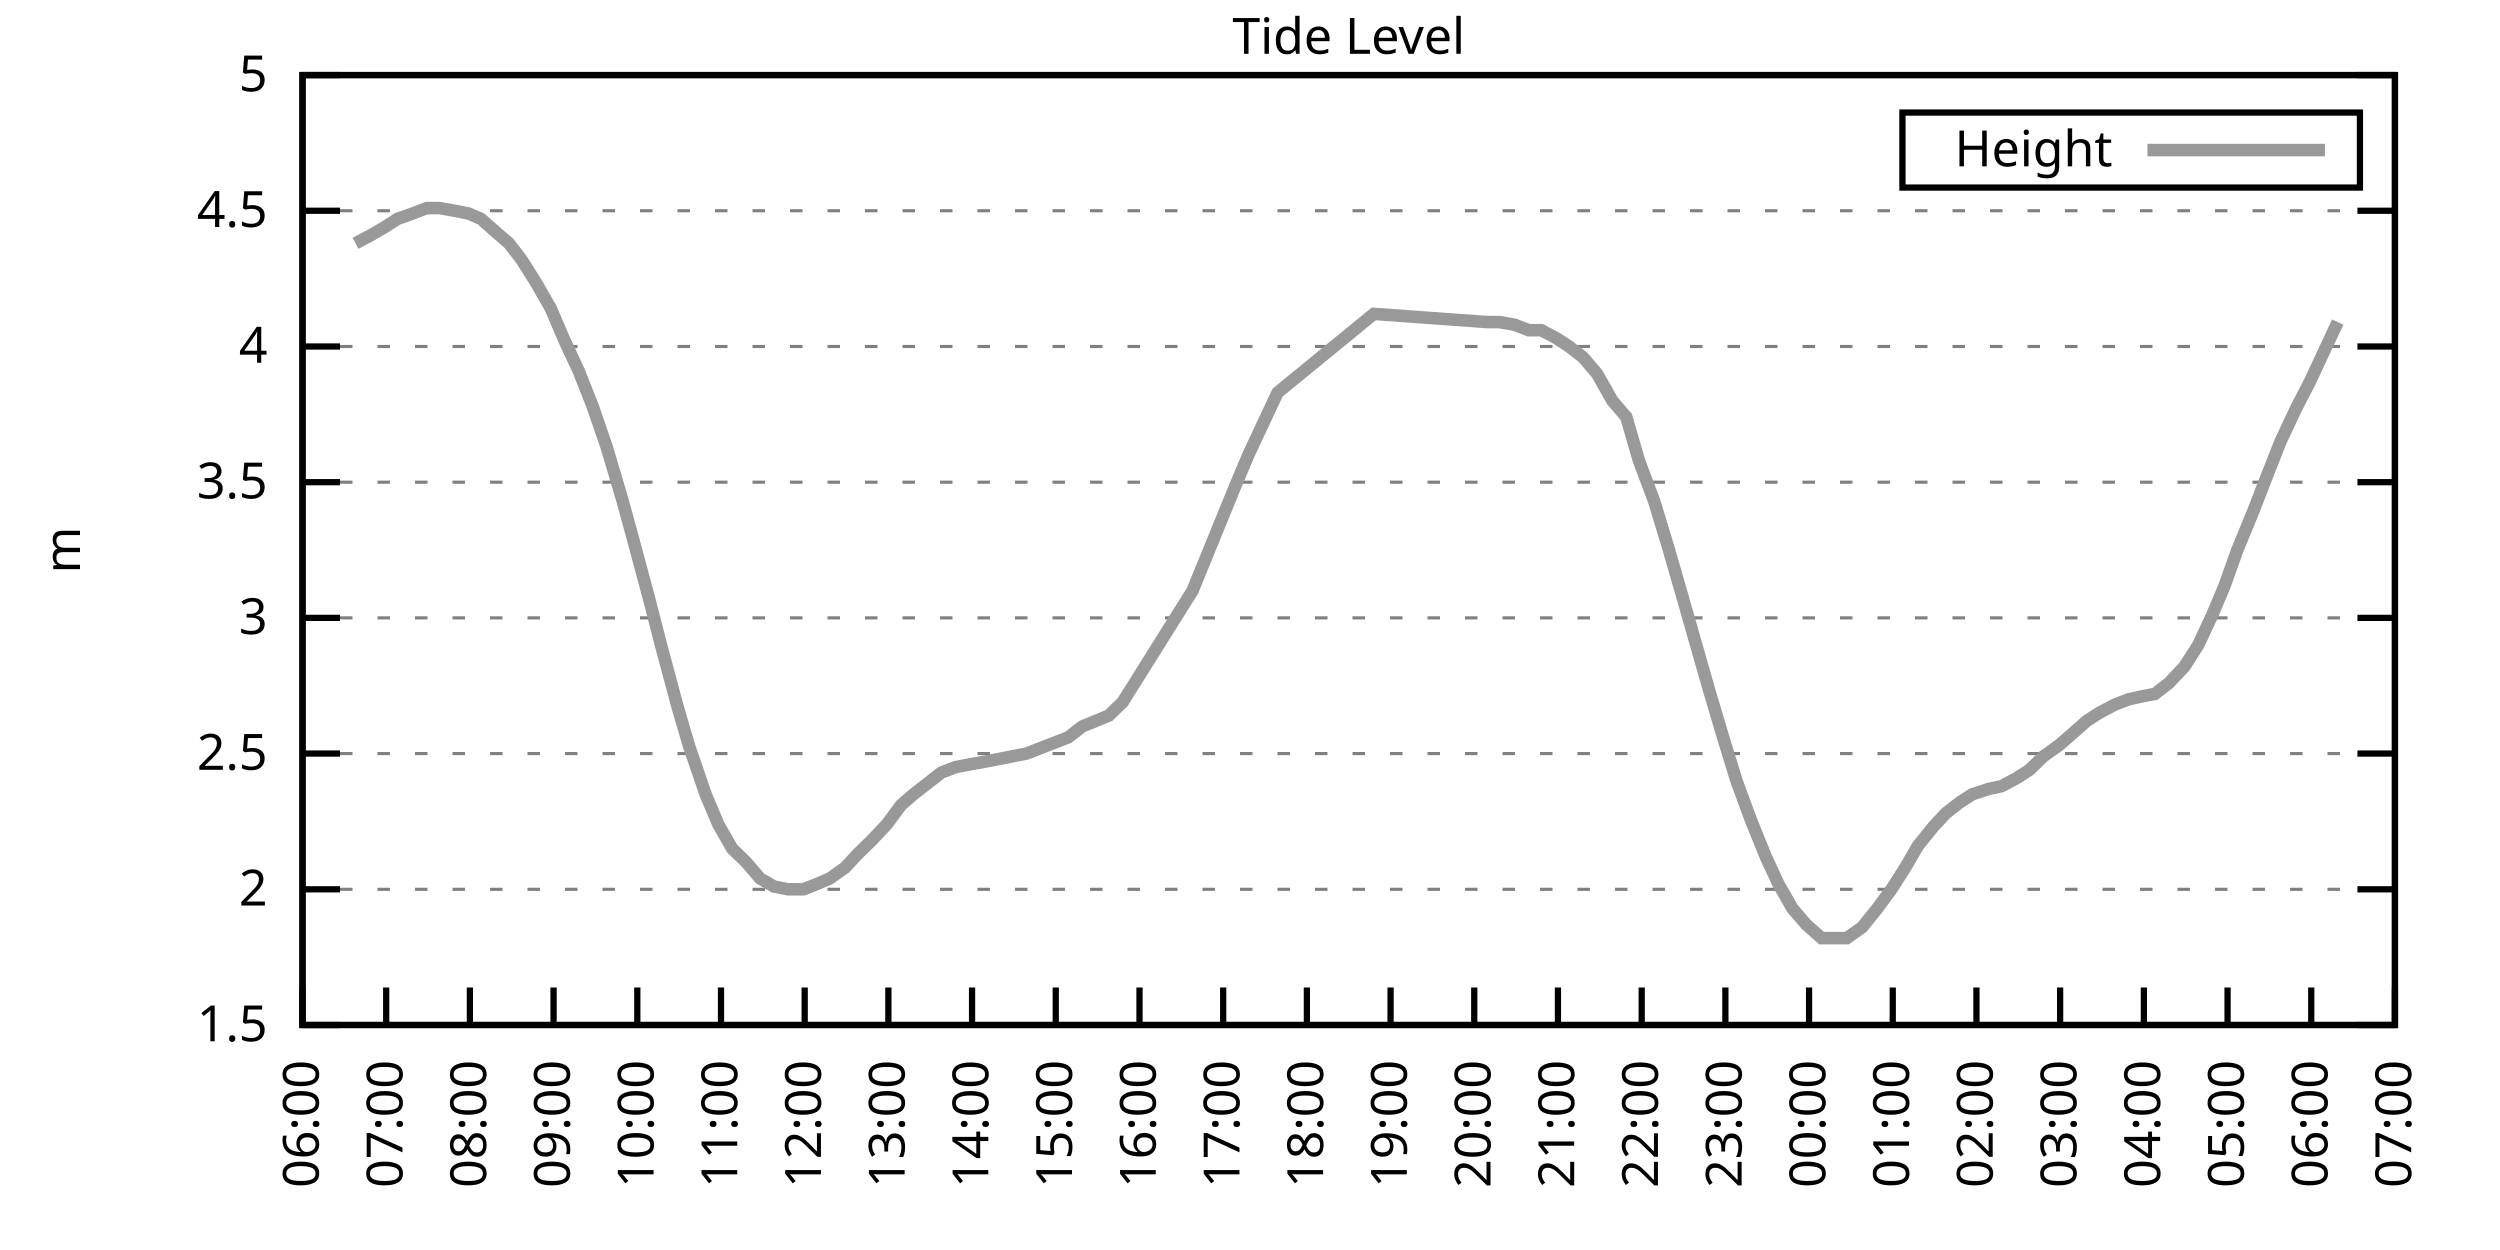
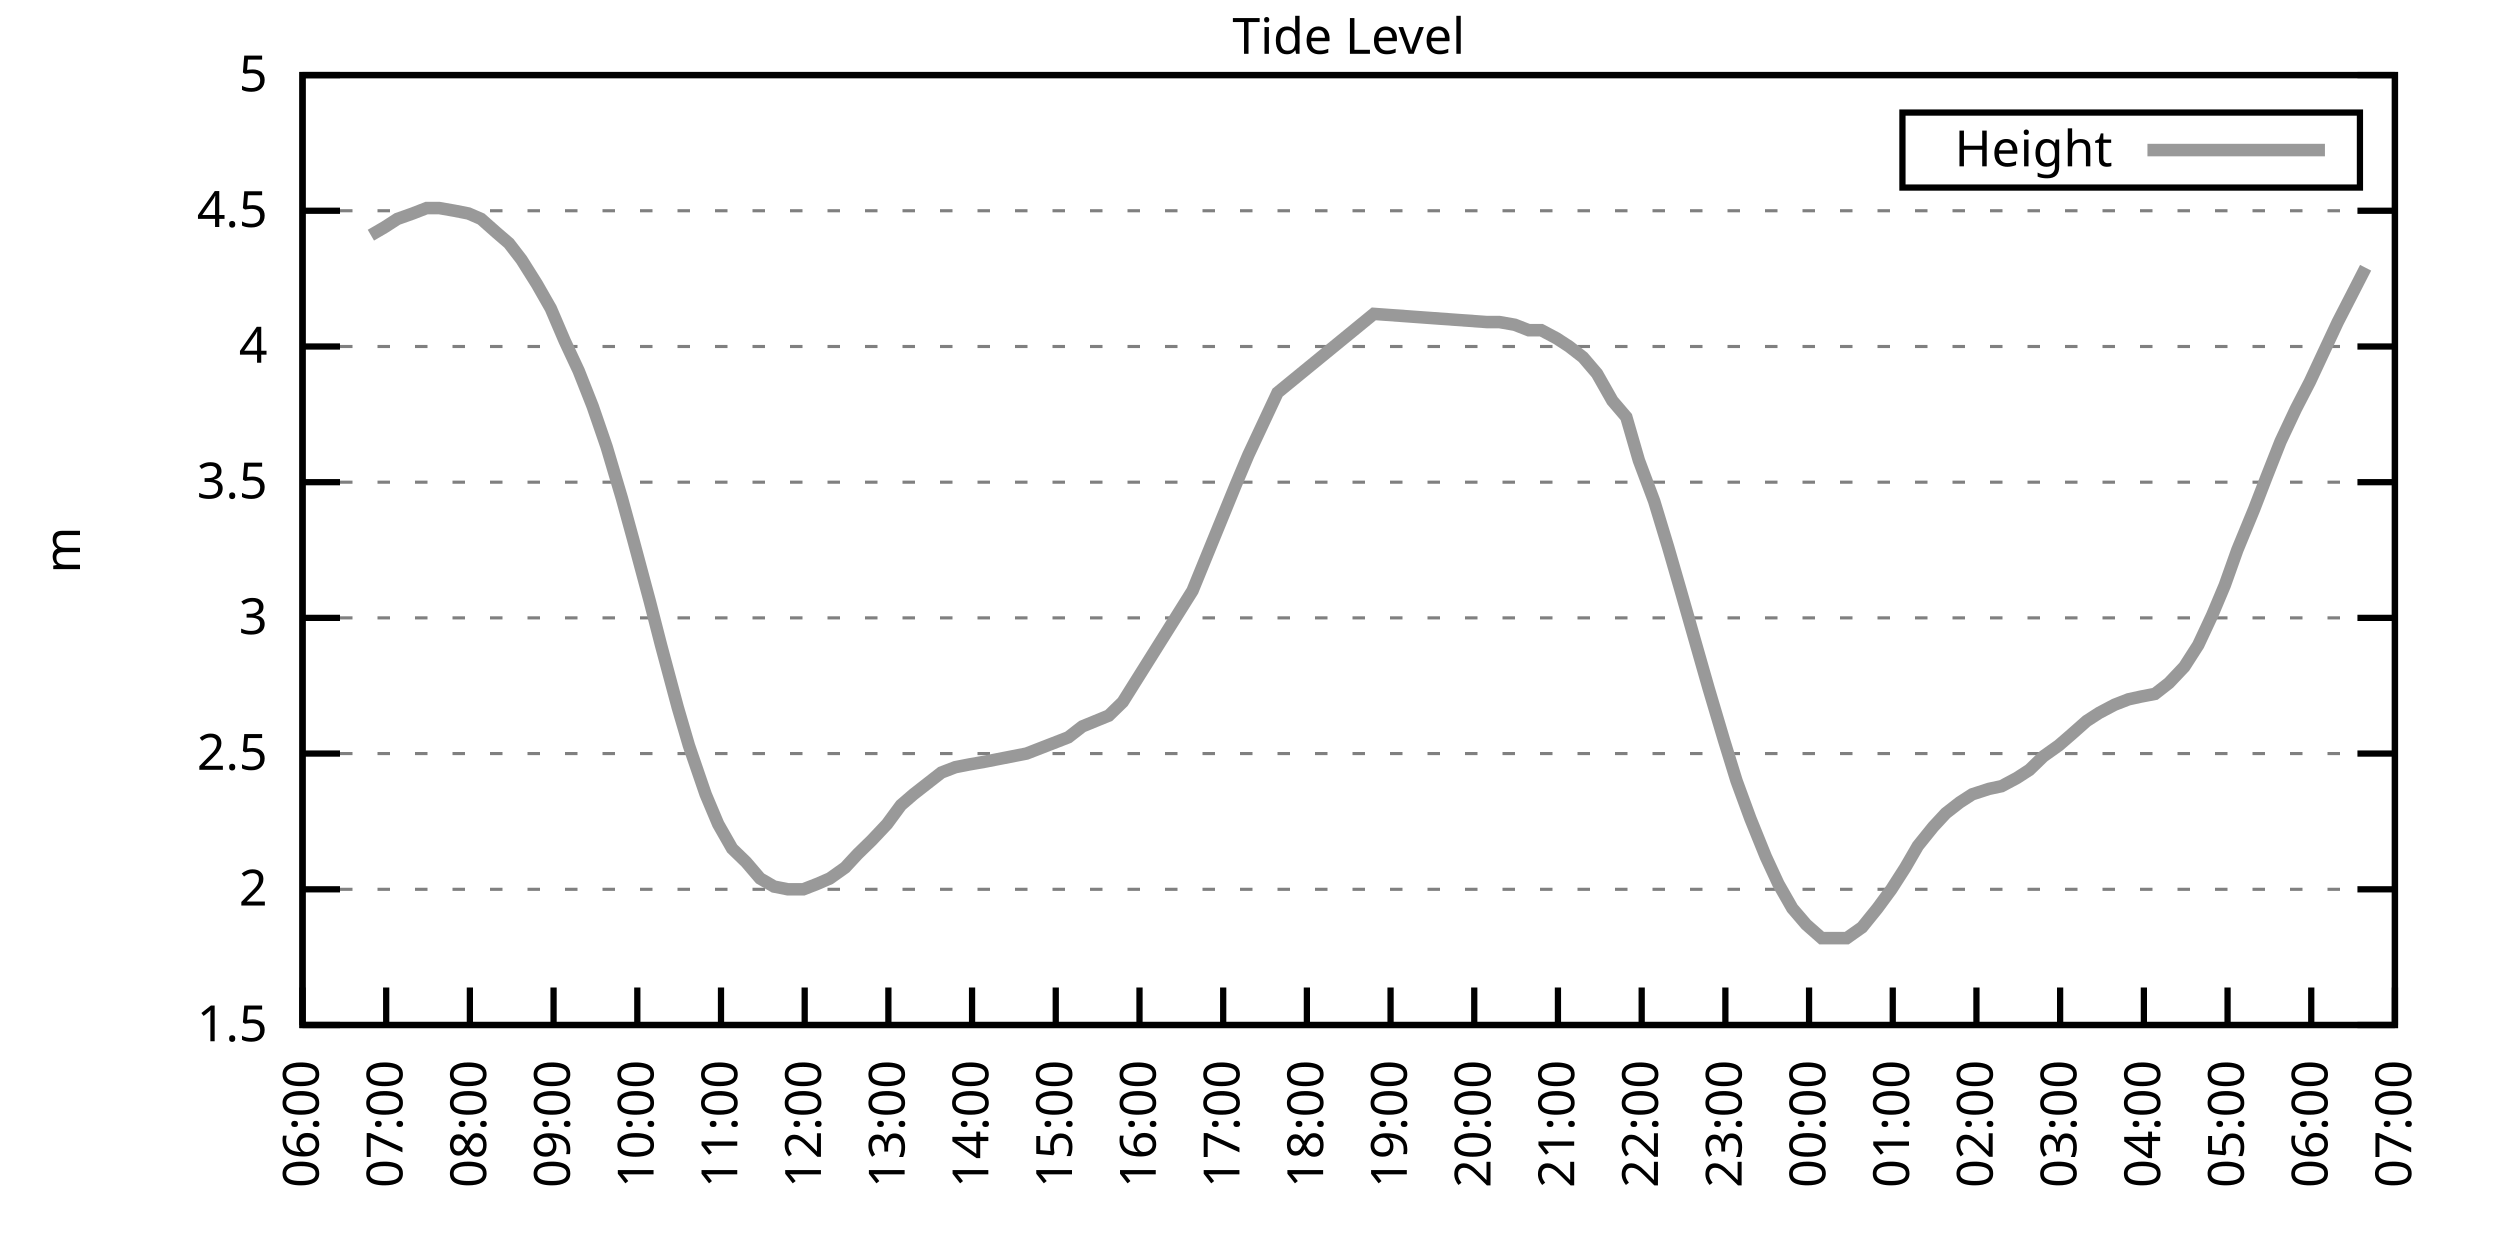
<svg xmlns="http://www.w3.org/2000/svg" xmlns:xlink="http://www.w3.org/1999/xlink" width="400" height="200" viewBox="0 0 400 200">
  <g id="gnuplot_canvas">
    <rect x="0" y="0" width="400" height="200" fill="none" />
    <defs>
      <circle id="gpDot" r="0.5" stroke-width="0.5" stroke="currentColor" />
      <path id="gpPt0" stroke-width="0.333" stroke="currentColor" d="M-1,0 h2 M0,-1 v2" />
      <path id="gpPt1" stroke-width="0.333" stroke="currentColor" d="M-1,-1 L1,1 M1,-1 L-1,1" />
      <path id="gpPt2" stroke-width="0.333" stroke="currentColor" d="M-1,0 L1,0 M0,-1 L0,1 M-1,-1 L1,1 M-1,1 L1,-1" />
      <rect id="gpPt3" stroke-width="0.333" stroke="currentColor" x="-1" y="-1" width="2" height="2" />
      <rect id="gpPt4" stroke-width="0.333" stroke="currentColor" fill="currentColor" x="-1" y="-1" width="2" height="2" />
      <circle id="gpPt5" stroke-width="0.333" stroke="currentColor" cx="0" cy="0" r="1" />
      <use xlink:href="#gpPt5" id="gpPt6" fill="currentColor" stroke="none" />
      <path id="gpPt7" stroke-width="0.333" stroke="currentColor" d="M0,-1.33 L-1.33,0.67 L1.33,0.67 z" />
      <use xlink:href="#gpPt7" id="gpPt8" fill="currentColor" stroke="none" />
      <use xlink:href="#gpPt7" id="gpPt9" stroke="currentColor" transform="rotate(180)" />
      <use xlink:href="#gpPt9" id="gpPt10" fill="currentColor" stroke="none" />
      <use xlink:href="#gpPt3" id="gpPt11" stroke="currentColor" transform="rotate(45)" />
      <use xlink:href="#gpPt11" id="gpPt12" fill="currentColor" stroke="none" />
      <path id="gpPt13" stroke-width="0.333" stroke="currentColor" d="M0,1.330 L1.265,0.411 L0.782,-1.067 L-0.782,-1.076 L-1.265,0.411 z" />
      <use xlink:href="#gpPt13" id="gpPt14" fill="currentColor" stroke="none" />
      <filter id="textbox" filterUnits="objectBoundingBox" x="0" y="0" height="1" width="1">
        <feFlood flood-color="white" flood-opacity="1" result="bgnd" />
        <feComposite in="SourceGraphic" in2="bgnd" operator="atop" />
      </filter>
      <filter id="greybox" filterUnits="objectBoundingBox" x="0" y="0" height="1" width="1">
        <feFlood flood-color="lightgrey" flood-opacity="1" result="grey" />
        <feComposite in="SourceGraphic" in2="grey" operator="atop" />
      </filter>
    </defs>
    <g fill="none" color="white" stroke="currentColor" stroke-width="1.00" stroke-linecap="butt" stroke-linejoin="miter">
</g>
    <g fill="none" color="black" stroke="currentColor" stroke-width="1.00" stroke-linecap="butt" stroke-linejoin="miter">
      <g stroke="none" shape-rendering="crispEdges">
        <polygon fill="rgb(255, 255, 255)" points="48.40,164.00 383.18,164.00 383.18,12.02 48.40,12.02 " />
      </g>
    </g>
    <g fill="none" color="black" stroke="currentColor" stroke-width="1.00" stroke-linecap="butt" stroke-linejoin="miter">
</g>
    <g fill="none" color="black" stroke="black" stroke-width="0.50" stroke-linecap="butt" stroke-linejoin="miter">
</g>
    <g fill="none" color="gray" stroke="currentColor" stroke-width="0.50" stroke-linecap="butt" stroke-linejoin="miter">
      <path stroke="gray" stroke-dasharray="2,4" class="gridline" d="M48.40,164.00 L383.19,164.00  " />
    </g>
    <g fill="none" color="gray" stroke="gray" stroke-width="1.00" stroke-linecap="butt" stroke-linejoin="miter">
</g>
    <g fill="none" color="black" stroke="currentColor" stroke-width="1.00" stroke-linecap="butt" stroke-linejoin="miter">
      <path stroke="black" d="M48.40,164.00 L54.40,164.00 M383.19,164.00 L377.19,164.00  " />
      <g transform="translate(42.80,166.60)" stroke="none" fill="black" font-family="Sans" font-size="8.00" text-anchor="end">
        <text>
          <tspan font-family="Sans"> 1.5</tspan>
        </text>
      </g>
    </g>
    <g fill="none" color="black" stroke="currentColor" stroke-width="1.00" stroke-linecap="butt" stroke-linejoin="miter">
</g>
    <g fill="none" color="black" stroke="black" stroke-width="0.50" stroke-linecap="butt" stroke-linejoin="miter">
</g>
    <g fill="none" color="gray" stroke="currentColor" stroke-width="0.50" stroke-linecap="butt" stroke-linejoin="miter">
      <path stroke="gray" stroke-dasharray="2,4" class="gridline" d="M48.40,142.29 L383.19,142.29  " />
    </g>
    <g fill="none" color="gray" stroke="gray" stroke-width="1.00" stroke-linecap="butt" stroke-linejoin="miter">
</g>
    <g fill="none" color="black" stroke="currentColor" stroke-width="1.00" stroke-linecap="butt" stroke-linejoin="miter">
      <path stroke="black" d="M48.40,142.29 L54.40,142.29 M383.19,142.29 L377.19,142.29  " />
      <g transform="translate(42.80,144.89)" stroke="none" fill="black" font-family="Sans" font-size="8.00" text-anchor="end">
        <text>
          <tspan font-family="Sans"> 2</tspan>
        </text>
      </g>
    </g>
    <g fill="none" color="black" stroke="currentColor" stroke-width="1.00" stroke-linecap="butt" stroke-linejoin="miter">
</g>
    <g fill="none" color="black" stroke="black" stroke-width="0.50" stroke-linecap="butt" stroke-linejoin="miter">
</g>
    <g fill="none" color="gray" stroke="currentColor" stroke-width="0.50" stroke-linecap="butt" stroke-linejoin="miter">
      <path stroke="gray" stroke-dasharray="2,4" class="gridline" d="M48.40,120.57 L383.19,120.57  " />
    </g>
    <g fill="none" color="gray" stroke="gray" stroke-width="1.00" stroke-linecap="butt" stroke-linejoin="miter">
</g>
    <g fill="none" color="black" stroke="currentColor" stroke-width="1.00" stroke-linecap="butt" stroke-linejoin="miter">
      <path stroke="black" d="M48.40,120.57 L54.40,120.57 M383.19,120.57 L377.19,120.57  " />
      <g transform="translate(42.80,123.17)" stroke="none" fill="black" font-family="Sans" font-size="8.00" text-anchor="end">
        <text>
          <tspan font-family="Sans"> 2.5</tspan>
        </text>
      </g>
    </g>
    <g fill="none" color="black" stroke="currentColor" stroke-width="1.00" stroke-linecap="butt" stroke-linejoin="miter">
</g>
    <g fill="none" color="black" stroke="black" stroke-width="0.50" stroke-linecap="butt" stroke-linejoin="miter">
</g>
    <g fill="none" color="gray" stroke="currentColor" stroke-width="0.50" stroke-linecap="butt" stroke-linejoin="miter">
      <path stroke="gray" stroke-dasharray="2,4" class="gridline" d="M48.40,98.86 L383.19,98.86  " />
    </g>
    <g fill="none" color="gray" stroke="gray" stroke-width="1.00" stroke-linecap="butt" stroke-linejoin="miter">
</g>
    <g fill="none" color="black" stroke="currentColor" stroke-width="1.00" stroke-linecap="butt" stroke-linejoin="miter">
      <path stroke="black" d="M48.40,98.86 L54.40,98.86 M383.19,98.86 L377.19,98.86  " />
      <g transform="translate(42.80,101.46)" stroke="none" fill="black" font-family="Sans" font-size="8.00" text-anchor="end">
        <text>
          <tspan font-family="Sans"> 3</tspan>
        </text>
      </g>
    </g>
    <g fill="none" color="black" stroke="currentColor" stroke-width="1.00" stroke-linecap="butt" stroke-linejoin="miter">
</g>
    <g fill="none" color="black" stroke="black" stroke-width="0.50" stroke-linecap="butt" stroke-linejoin="miter">
</g>
    <g fill="none" color="gray" stroke="currentColor" stroke-width="0.50" stroke-linecap="butt" stroke-linejoin="miter">
      <path stroke="gray" stroke-dasharray="2,4" class="gridline" d="M48.40,77.15 L383.19,77.15  " />
    </g>
    <g fill="none" color="gray" stroke="gray" stroke-width="1.00" stroke-linecap="butt" stroke-linejoin="miter">
</g>
    <g fill="none" color="black" stroke="currentColor" stroke-width="1.00" stroke-linecap="butt" stroke-linejoin="miter">
      <path stroke="black" d="M48.40,77.15 L54.40,77.15 M383.19,77.15 L377.19,77.15  " />
      <g transform="translate(42.80,79.75)" stroke="none" fill="black" font-family="Sans" font-size="8.00" text-anchor="end">
        <text>
          <tspan font-family="Sans"> 3.5</tspan>
        </text>
      </g>
    </g>
    <g fill="none" color="black" stroke="currentColor" stroke-width="1.00" stroke-linecap="butt" stroke-linejoin="miter">
</g>
    <g fill="none" color="black" stroke="black" stroke-width="0.50" stroke-linecap="butt" stroke-linejoin="miter">
</g>
    <g fill="none" color="gray" stroke="currentColor" stroke-width="0.50" stroke-linecap="butt" stroke-linejoin="miter">
      <path stroke="gray" stroke-dasharray="2,4" class="gridline" d="M48.40,55.44 L383.19,55.44  " />
    </g>
    <g fill="none" color="gray" stroke="gray" stroke-width="1.00" stroke-linecap="butt" stroke-linejoin="miter">
</g>
    <g fill="none" color="black" stroke="currentColor" stroke-width="1.00" stroke-linecap="butt" stroke-linejoin="miter">
      <path stroke="black" d="M48.40,55.44 L54.40,55.44 M383.19,55.44 L377.19,55.44  " />
      <g transform="translate(42.80,58.04)" stroke="none" fill="black" font-family="Sans" font-size="8.00" text-anchor="end">
        <text>
          <tspan font-family="Sans"> 4</tspan>
        </text>
      </g>
    </g>
    <g fill="none" color="black" stroke="currentColor" stroke-width="1.00" stroke-linecap="butt" stroke-linejoin="miter">
</g>
    <g fill="none" color="black" stroke="black" stroke-width="0.50" stroke-linecap="butt" stroke-linejoin="miter">
</g>
    <g fill="none" color="gray" stroke="currentColor" stroke-width="0.50" stroke-linecap="butt" stroke-linejoin="miter">
      <path stroke="gray" stroke-dasharray="2,4" class="gridline" d="M48.40,33.72 L383.19,33.72  " />
    </g>
    <g fill="none" color="gray" stroke="gray" stroke-width="1.00" stroke-linecap="butt" stroke-linejoin="miter">
</g>
    <g fill="none" color="black" stroke="currentColor" stroke-width="1.00" stroke-linecap="butt" stroke-linejoin="miter">
      <path stroke="black" d="M48.40,33.72 L54.40,33.72 M383.19,33.72 L377.19,33.72  " />
      <g transform="translate(42.80,36.32)" stroke="none" fill="black" font-family="Sans" font-size="8.00" text-anchor="end">
        <text>
          <tspan font-family="Sans"> 4.5</tspan>
        </text>
      </g>
    </g>
    <g fill="none" color="black" stroke="currentColor" stroke-width="1.00" stroke-linecap="butt" stroke-linejoin="miter">
</g>
    <g fill="none" color="black" stroke="black" stroke-width="0.50" stroke-linecap="butt" stroke-linejoin="miter">
</g>
    <g fill="none" color="gray" stroke="currentColor" stroke-width="0.50" stroke-linecap="butt" stroke-linejoin="miter">
      <path stroke="gray" stroke-dasharray="2,4" class="gridline" d="M48.40,12.01 L383.19,12.01  " />
    </g>
    <g fill="none" color="gray" stroke="gray" stroke-width="1.00" stroke-linecap="butt" stroke-linejoin="miter">
</g>
    <g fill="none" color="black" stroke="currentColor" stroke-width="1.00" stroke-linecap="butt" stroke-linejoin="miter">
      <path stroke="black" d="M48.40,12.01 L54.40,12.01 M383.19,12.01 L377.19,12.01  " />
      <g transform="translate(42.80,14.61)" stroke="none" fill="black" font-family="Sans" font-size="8.00" text-anchor="end">
        <text>
          <tspan font-family="Sans"> 5</tspan>
        </text>
      </g>
    </g>
    <g fill="none" color="black" stroke="currentColor" stroke-width="1.00" stroke-linecap="butt" stroke-linejoin="miter">
      <path stroke="black" d="M48.40,164.00 L48.40,158.00  " />
      <g transform="translate(51.00,169.60) rotate(270.00)" stroke="none" fill="black" font-family="Sans" font-size="8.00" text-anchor="end">
        <text>
          <tspan font-family="Sans">06:00</tspan>
        </text>
      </g>
    </g>
    <g fill="none" color="black" stroke="currentColor" stroke-width="1.00" stroke-linecap="butt" stroke-linejoin="miter">
      <path stroke="black" d="M61.79,164.00 L61.79,158.00  " />
      <g transform="translate(64.39,169.60) rotate(270.00)" stroke="none" fill="black" font-family="Sans" font-size="8.00" text-anchor="end">
        <text>
          <tspan font-family="Sans">07:00</tspan>
        </text>
      </g>
    </g>
    <g fill="none" color="black" stroke="currentColor" stroke-width="1.00" stroke-linecap="butt" stroke-linejoin="miter">
      <path stroke="black" d="M75.18,164.00 L75.18,158.00  " />
      <g transform="translate(77.78,169.60) rotate(270.00)" stroke="none" fill="black" font-family="Sans" font-size="8.00" text-anchor="end">
        <text>
          <tspan font-family="Sans">08:00</tspan>
        </text>
      </g>
    </g>
    <g fill="none" color="black" stroke="currentColor" stroke-width="1.00" stroke-linecap="butt" stroke-linejoin="miter">
      <path stroke="black" d="M88.57,164.00 L88.57,158.00  " />
      <g transform="translate(91.17,169.60) rotate(270.00)" stroke="none" fill="black" font-family="Sans" font-size="8.00" text-anchor="end">
        <text>
          <tspan font-family="Sans">09:00</tspan>
        </text>
      </g>
    </g>
    <g fill="none" color="black" stroke="currentColor" stroke-width="1.00" stroke-linecap="butt" stroke-linejoin="miter">
      <path stroke="black" d="M101.97,164.00 L101.97,158.00  " />
      <g transform="translate(104.57,169.60) rotate(270.00)" stroke="none" fill="black" font-family="Sans" font-size="8.00" text-anchor="end">
        <text>
          <tspan font-family="Sans">10:00</tspan>
        </text>
      </g>
    </g>
    <g fill="none" color="black" stroke="currentColor" stroke-width="1.00" stroke-linecap="butt" stroke-linejoin="miter">
      <path stroke="black" d="M115.36,164.00 L115.36,158.00  " />
      <g transform="translate(117.96,169.60) rotate(270.00)" stroke="none" fill="black" font-family="Sans" font-size="8.00" text-anchor="end">
        <text>
          <tspan font-family="Sans">11:00</tspan>
        </text>
      </g>
    </g>
    <g fill="none" color="black" stroke="currentColor" stroke-width="1.00" stroke-linecap="butt" stroke-linejoin="miter">
      <path stroke="black" d="M128.75,164.00 L128.75,158.00  " />
      <g transform="translate(131.35,169.60) rotate(270.00)" stroke="none" fill="black" font-family="Sans" font-size="8.00" text-anchor="end">
        <text>
          <tspan font-family="Sans">12:00</tspan>
        </text>
      </g>
    </g>
    <g fill="none" color="black" stroke="currentColor" stroke-width="1.00" stroke-linecap="butt" stroke-linejoin="miter">
      <path stroke="black" d="M142.14,164.00 L142.14,158.00  " />
      <g transform="translate(144.74,169.60) rotate(270.00)" stroke="none" fill="black" font-family="Sans" font-size="8.00" text-anchor="end">
        <text>
          <tspan font-family="Sans">13:00</tspan>
        </text>
      </g>
    </g>
    <g fill="none" color="black" stroke="currentColor" stroke-width="1.00" stroke-linecap="butt" stroke-linejoin="miter">
      <path stroke="black" d="M155.53,164.00 L155.53,158.00  " />
      <g transform="translate(158.13,169.60) rotate(270.00)" stroke="none" fill="black" font-family="Sans" font-size="8.00" text-anchor="end">
        <text>
          <tspan font-family="Sans">14:00</tspan>
        </text>
      </g>
    </g>
    <g fill="none" color="black" stroke="currentColor" stroke-width="1.00" stroke-linecap="butt" stroke-linejoin="miter">
      <path stroke="black" d="M168.92,164.00 L168.92,158.00  " />
      <g transform="translate(171.52,169.60) rotate(270.00)" stroke="none" fill="black" font-family="Sans" font-size="8.00" text-anchor="end">
        <text>
          <tspan font-family="Sans">15:00</tspan>
        </text>
      </g>
    </g>
    <g fill="none" color="black" stroke="currentColor" stroke-width="1.00" stroke-linecap="butt" stroke-linejoin="miter">
      <path stroke="black" d="M182.32,164.00 L182.32,158.00  " />
      <g transform="translate(184.92,169.60) rotate(270.00)" stroke="none" fill="black" font-family="Sans" font-size="8.00" text-anchor="end">
        <text>
          <tspan font-family="Sans">16:00</tspan>
        </text>
      </g>
    </g>
    <g fill="none" color="black" stroke="currentColor" stroke-width="1.00" stroke-linecap="butt" stroke-linejoin="miter">
      <path stroke="black" d="M195.71,164.00 L195.71,158.00  " />
      <g transform="translate(198.31,169.60) rotate(270.00)" stroke="none" fill="black" font-family="Sans" font-size="8.00" text-anchor="end">
        <text>
          <tspan font-family="Sans">17:00</tspan>
        </text>
      </g>
    </g>
    <g fill="none" color="black" stroke="currentColor" stroke-width="1.00" stroke-linecap="butt" stroke-linejoin="miter">
      <path stroke="black" d="M209.10,164.00 L209.10,158.00  " />
      <g transform="translate(211.70,169.60) rotate(270.00)" stroke="none" fill="black" font-family="Sans" font-size="8.00" text-anchor="end">
        <text>
          <tspan font-family="Sans">18:00</tspan>
        </text>
      </g>
    </g>
    <g fill="none" color="black" stroke="currentColor" stroke-width="1.00" stroke-linecap="butt" stroke-linejoin="miter">
      <path stroke="black" d="M222.49,164.00 L222.49,158.00  " />
      <g transform="translate(225.09,169.60) rotate(270.00)" stroke="none" fill="black" font-family="Sans" font-size="8.00" text-anchor="end">
        <text>
          <tspan font-family="Sans">19:00</tspan>
        </text>
      </g>
    </g>
    <g fill="none" color="black" stroke="currentColor" stroke-width="1.00" stroke-linecap="butt" stroke-linejoin="miter">
      <path stroke="black" d="M235.88,164.00 L235.88,158.00  " />
      <g transform="translate(238.48,169.60) rotate(270.00)" stroke="none" fill="black" font-family="Sans" font-size="8.00" text-anchor="end">
        <text>
          <tspan font-family="Sans">20:00</tspan>
        </text>
      </g>
    </g>
    <g fill="none" color="black" stroke="currentColor" stroke-width="1.00" stroke-linecap="butt" stroke-linejoin="miter">
      <path stroke="black" d="M249.27,164.00 L249.27,158.00  " />
      <g transform="translate(251.87,169.60) rotate(270.00)" stroke="none" fill="black" font-family="Sans" font-size="8.00" text-anchor="end">
        <text>
          <tspan font-family="Sans">21:00</tspan>
        </text>
      </g>
    </g>
    <g fill="none" color="black" stroke="currentColor" stroke-width="1.00" stroke-linecap="butt" stroke-linejoin="miter">
      <path stroke="black" d="M262.67,164.00 L262.67,158.00  " />
      <g transform="translate(265.27,169.60) rotate(270.00)" stroke="none" fill="black" font-family="Sans" font-size="8.00" text-anchor="end">
        <text>
          <tspan font-family="Sans">22:00</tspan>
        </text>
      </g>
    </g>
    <g fill="none" color="black" stroke="currentColor" stroke-width="1.00" stroke-linecap="butt" stroke-linejoin="miter">
      <path stroke="black" d="M276.06,164.00 L276.06,158.00  " />
      <g transform="translate(278.66,169.60) rotate(270.00)" stroke="none" fill="black" font-family="Sans" font-size="8.00" text-anchor="end">
        <text>
          <tspan font-family="Sans">23:00</tspan>
        </text>
      </g>
    </g>
    <g fill="none" color="black" stroke="currentColor" stroke-width="1.00" stroke-linecap="butt" stroke-linejoin="miter">
      <path stroke="black" d="M289.45,164.00 L289.45,158.00  " />
      <g transform="translate(292.05,169.60) rotate(270.00)" stroke="none" fill="black" font-family="Sans" font-size="8.00" text-anchor="end">
        <text>
          <tspan font-family="Sans">00:00</tspan>
        </text>
      </g>
    </g>
    <g fill="none" color="black" stroke="currentColor" stroke-width="1.00" stroke-linecap="butt" stroke-linejoin="miter">
      <path stroke="black" d="M302.84,164.00 L302.84,158.00  " />
      <g transform="translate(305.44,169.60) rotate(270.00)" stroke="none" fill="black" font-family="Sans" font-size="8.00" text-anchor="end">
        <text>
          <tspan font-family="Sans">01:00</tspan>
        </text>
      </g>
    </g>
    <g fill="none" color="black" stroke="currentColor" stroke-width="1.00" stroke-linecap="butt" stroke-linejoin="miter">
      <path stroke="black" d="M316.23,164.00 L316.23,158.00  " />
      <g transform="translate(318.83,169.60) rotate(270.00)" stroke="none" fill="black" font-family="Sans" font-size="8.00" text-anchor="end">
        <text>
          <tspan font-family="Sans">02:00</tspan>
        </text>
      </g>
    </g>
    <g fill="none" color="black" stroke="currentColor" stroke-width="1.00" stroke-linecap="butt" stroke-linejoin="miter">
      <path stroke="black" d="M329.62,164.00 L329.62,158.00  " />
      <g transform="translate(332.22,169.60) rotate(270.00)" stroke="none" fill="black" font-family="Sans" font-size="8.00" text-anchor="end">
        <text>
          <tspan font-family="Sans">03:00</tspan>
        </text>
      </g>
    </g>
    <g fill="none" color="black" stroke="currentColor" stroke-width="1.00" stroke-linecap="butt" stroke-linejoin="miter">
      <path stroke="black" d="M343.02,164.00 L343.02,158.00  " />
      <g transform="translate(345.62,169.60) rotate(270.00)" stroke="none" fill="black" font-family="Sans" font-size="8.00" text-anchor="end">
        <text>
          <tspan font-family="Sans">04:00</tspan>
        </text>
      </g>
    </g>
    <g fill="none" color="black" stroke="currentColor" stroke-width="1.00" stroke-linecap="butt" stroke-linejoin="miter">
      <path stroke="black" d="M356.41,164.00 L356.41,158.00  " />
      <g transform="translate(359.01,169.60) rotate(270.00)" stroke="none" fill="black" font-family="Sans" font-size="8.00" text-anchor="end">
        <text>
          <tspan font-family="Sans">05:00</tspan>
        </text>
      </g>
    </g>
    <g fill="none" color="black" stroke="currentColor" stroke-width="1.00" stroke-linecap="butt" stroke-linejoin="miter">
      <path stroke="black" d="M369.80,164.00 L369.80,158.00  " />
      <g transform="translate(372.40,169.60) rotate(270.00)" stroke="none" fill="black" font-family="Sans" font-size="8.00" text-anchor="end">
        <text>
          <tspan font-family="Sans">06:00</tspan>
        </text>
      </g>
    </g>
    <g fill="none" color="black" stroke="currentColor" stroke-width="1.00" stroke-linecap="butt" stroke-linejoin="miter">
      <path stroke="black" d="M383.19,164.00 L383.19,158.00  " />
      <g transform="translate(385.79,169.60) rotate(270.00)" stroke="none" fill="black" font-family="Sans" font-size="8.00" text-anchor="end">
        <text>
          <tspan font-family="Sans">07:00</tspan>
        </text>
      </g>
    </g>
    <g fill="none" color="black" stroke="currentColor" stroke-width="1.00" stroke-linecap="butt" stroke-linejoin="miter">
</g>
    <g fill="none" color="black" stroke="currentColor" stroke-width="1.00" stroke-linecap="butt" stroke-linejoin="miter">
      <path stroke="black" d="M48.40,12.01 L48.40,164.00 L383.19,164.00 L383.19,12.01 L48.40,12.01 Z  " />
    </g>
    <g fill="none" color="black" stroke="currentColor" stroke-width="1.00" stroke-linecap="butt" stroke-linejoin="miter">
</g>
    <g fill="none" color="black" stroke="currentColor" stroke-width="1.00" stroke-linecap="butt" stroke-linejoin="miter">
      <path stroke="black" d="M304.39,30.01 L304.39,18.01 L377.59,18.01 L377.59,30.01 L304.39,30.01 Z  " />
    </g>
    <g id="Tide_level_plot_1">
      <g fill="none" color="white" stroke="black" stroke-width="2.00" stroke-linecap="butt" stroke-linejoin="miter">
</g>
      <g fill="none" color="black" stroke="currentColor" stroke-width="2.00" stroke-linecap="butt" stroke-linejoin="miter">
        <g transform="translate(337.99,26.61)" stroke="none" fill="black" font-family="Sans" font-size="8.00" text-anchor="end">
          <text>
            <tspan font-family="Sans">Height</tspan>
          </text>
        </g>
      </g>
      <g fill="none" color="black" stroke="currentColor" stroke-width="2.00" stroke-linecap="butt" stroke-linejoin="miter">
-         <path stroke="rgb(153, 153, 153)" d="M343.59,24.01 L371.99,24.01 M56.88,38.93 L59.34,37.63 L61.57,36.33 L63.58,35.03 L66.03,34.16 L68.26,33.29   L70.27,33.29 L72.73,33.72 L74.96,34.16 L76.97,35.03 L79.42,37.20 L81.43,38.93 L83.44,41.54 L85.90,45.45   L88.13,49.36 L90.36,54.57 L92.59,59.34 L94.82,64.99 L97.06,71.50 L99.51,79.75 L101.30,86.27 L103.98,96.26   L105.76,103.20 L108.44,113.19 L110.22,119.27 L112.90,127.09 L114.91,131.86 L117.14,135.77 L119.38,137.94 L121.61,140.55   L123.84,141.85 L126.07,142.29 L128.53,142.29 L130.76,141.42 L132.77,140.55 L135.22,138.81 L137.23,136.64 L139.46,134.47   L141.92,131.86 L144.15,128.83 L146.16,127.09 L148.39,125.35 L150.62,123.61 L152.85,122.75 L155.09,122.31 L157.54,121.88   L164.24,120.57 L170.93,117.97 L173.17,116.23 L177.41,114.49 L179.64,112.32 L190.80,94.52 L197.72,77.58 L199.73,72.81   L204.41,62.82 L219.81,50.22 L237.89,51.53 L239.90,51.53 L242.36,51.96 L244.59,52.83 L246.60,52.83 L249.05,54.13   L251.06,55.44 L253.29,57.17 L255.52,59.78 L257.98,64.12 L260.21,66.73 L262.22,73.67 L264.67,80.19 L266.91,87.57   L268.92,94.52 L271.15,102.34 L273.38,110.15 L275.83,118.40 L277.84,124.92 L280.07,131.00 L282.53,137.08 L284.54,141.42   L286.77,145.33 L289.00,147.93 L291.46,150.10 L293.69,150.10 L295.48,150.10 L297.93,148.37 L300.39,145.33 L302.62,142.29   L304.85,138.81 L306.86,135.34 L309.31,132.30 L311.32,130.13 L313.55,128.39 L315.56,127.09 L318.24,126.22 L320.25,125.79   L322.70,124.48 L324.71,123.18 L326.95,121.01 L329.40,119.27 L331.41,117.53 L333.86,115.36 L335.87,114.06 L338.33,112.76   L340.56,111.89 L342.57,111.45 L344.80,111.02 L347.03,109.28 L349.49,106.68 L351.72,103.20 L353.95,98.43 L355.96,93.65   L357.97,88.00 L360.65,81.49 L362.66,76.28 L364.89,70.63 L367.34,65.42 L369.58,61.08 L371.81,56.30 L374.04,51.53    " />
+         <path stroke="rgb(153, 153, 153)" d="M343.59,24.01 L371.99,24.01 M59.34,37.63 L61.57,36.33 L63.58,35.03 L66.03,34.16 L68.26,33.29 L70.27,33.29   L72.73,33.72 L74.96,34.16 L76.97,35.03 L79.42,37.20 L81.43,38.93 L83.44,41.54 L85.90,45.45 L88.13,49.36   L90.36,54.57 L92.59,59.34 L94.82,64.99 L97.06,71.50 L99.51,79.75 L101.30,86.27 L103.98,96.26 L105.76,103.20   L108.44,113.19 L110.22,119.27 L112.90,127.09 L114.91,131.86 L117.14,135.77 L119.38,137.94 L121.61,140.55 L123.84,141.85   L126.07,142.29 L128.53,142.29 L130.76,141.42 L132.77,140.55 L135.22,138.81 L137.23,136.64 L139.46,134.47 L141.92,131.86   L144.15,128.83 L146.16,127.09 L148.39,125.35 L150.62,123.61 L152.85,122.75 L155.09,122.31 L157.54,121.88 L164.24,120.57   L170.93,117.97 L173.17,116.23 L177.41,114.49 L179.64,112.32 L190.80,94.52 L197.72,77.58 L199.73,72.81 L204.41,62.82   L219.81,50.22 L237.89,51.53 L239.90,51.53 L242.36,51.96 L244.59,52.83 L246.60,52.83 L249.05,54.13 L251.06,55.44   L253.29,57.17 L255.52,59.78 L257.98,64.12 L260.21,66.73 L262.22,73.67 L264.67,80.19 L266.91,87.57 L268.92,94.52   L271.15,102.34 L273.38,110.15 L275.83,118.40 L277.84,124.92 L280.07,131.00 L282.53,137.08 L284.54,141.42 L286.77,145.33   L289.00,147.93 L291.46,150.10 L293.69,150.10 L295.48,150.10 L297.93,148.37 L300.39,145.33 L302.62,142.29 L304.85,138.81   L306.86,135.34 L309.31,132.30 L311.32,130.13 L313.55,128.39 L315.56,127.09 L318.24,126.22 L320.25,125.79 L322.70,124.48   L324.71,123.18 L326.95,121.01 L329.40,119.27 L331.41,117.53 L333.86,115.36 L335.87,114.06 L338.33,112.76 L340.56,111.89   L342.57,111.45 L344.80,111.02 L347.03,109.28 L349.49,106.68 L351.72,103.20 L353.95,98.43 L355.96,93.65 L357.97,88.00   L360.65,81.49 L362.66,76.28 L364.89,70.63 L367.34,65.42 L369.58,61.08 L371.81,56.30 L374.04,51.53 L376.05,47.62   L378.50,42.84  " />
      </g>
    </g>
    <g fill="none" color="black" stroke="currentColor" stroke-width="2.00" stroke-linecap="butt" stroke-linejoin="miter">
</g>
    <g fill="none" color="black" stroke="black" stroke-width="1.00" stroke-linecap="butt" stroke-linejoin="miter">
</g>
    <g fill="none" color="black" stroke="currentColor" stroke-width="1.00" stroke-linecap="butt" stroke-linejoin="miter">
      <path stroke="black" d="M48.40,12.01 L48.40,164.00 L383.19,164.00 L383.19,12.01 L48.40,12.01 Z  " />
      <g transform="translate(12.80,88.01) rotate(270.00)" stroke="none" fill="black" font-family="Sans" font-size="8.00" text-anchor="middle">
        <text>
          <tspan font-family="Sans">m</tspan>
        </text>
      </g>
    </g>
    <g fill="none" color="black" stroke="currentColor" stroke-width="1.00" stroke-linecap="butt" stroke-linejoin="miter">
</g>
    <g fill="none" color="black" stroke="currentColor" stroke-width="1.00" stroke-linecap="butt" stroke-linejoin="miter">
      <g transform="translate(215.79,8.61)" stroke="none" fill="black" font-family="Sans" font-size="8.00" text-anchor="middle">
        <text>
          <tspan font-family="Sans">Tide Level</tspan>
        </text>
      </g>
    </g>
    <g fill="none" color="black" stroke="currentColor" stroke-width="1.00" stroke-linecap="butt" stroke-linejoin="miter">
</g>
  </g>
</svg>
